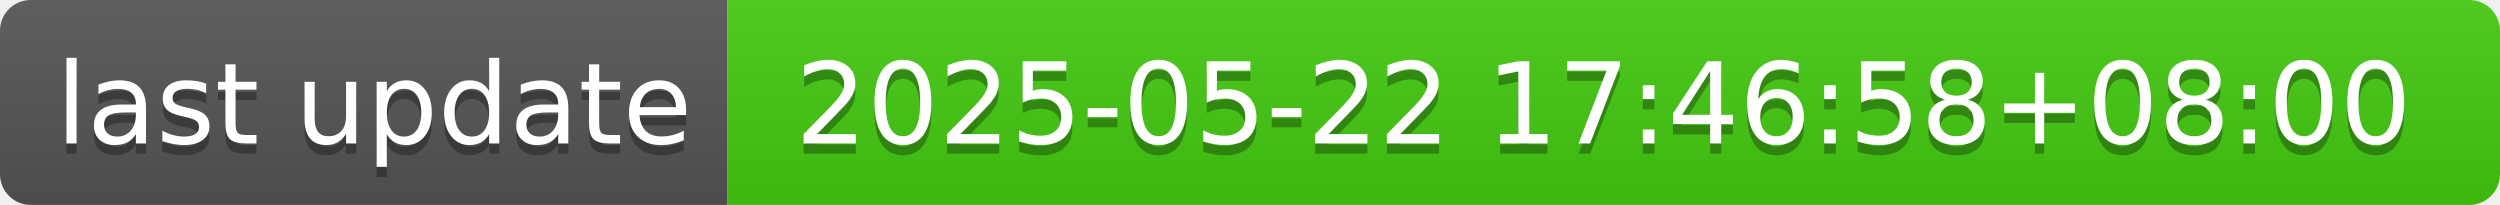
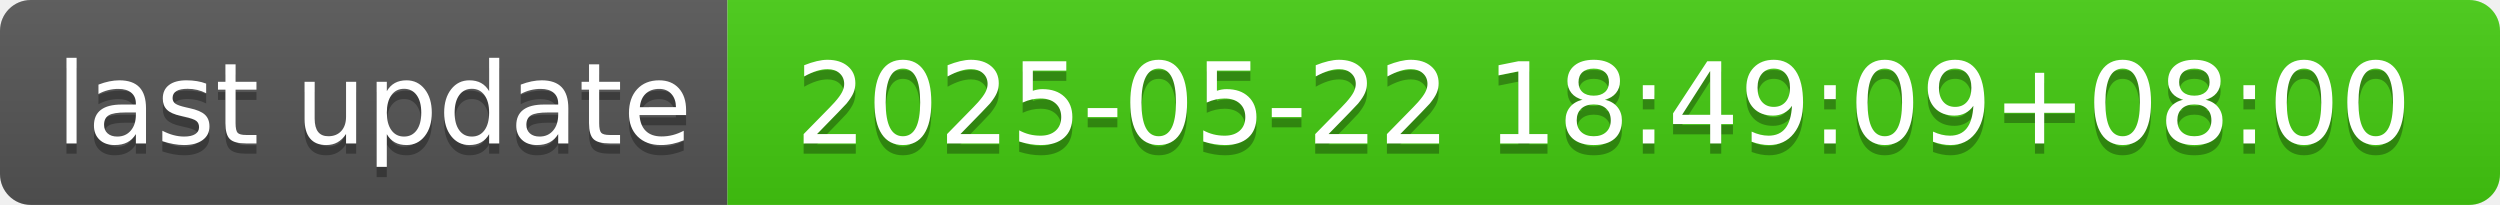
- <svg xmlns="http://www.w3.org/2000/svg" width="244" height="20" role="img" aria-label="last update: 2025-05-22 17:46:58+08:00">
+ <svg xmlns="http://www.w3.org/2000/svg" width="244" height="20" role="img" aria-label="last update: 2025-05-22 18:49:09+08:00">
  <linearGradient id="s" x2="0" y2="100%">
    <stop offset="0" stop-color="#bbb" stop-opacity=".1" />
    <stop offset="1" stop-opacity=".1" />
  </linearGradient>
  <clipPath id="r">
    <rect width="244" height="20" rx="3" fill="#fff" />
  </clipPath>
  <g clip-path="url(#r)">
    <rect width="71" height="20" fill="#555" />
    <rect x="71" width="173" height="20" fill="#4c1" />
    <rect width="244" height="20" fill="url(#s)" />
  </g>
  <g fill="#fff" text-anchor="middle" font-family="Verdana,Geneva,DejaVu Sans,sans-serif" text-rendering="geometricPrecision" font-size="110">
    <text aria-hidden="true" x="365" y="150" fill="#010101" fill-opacity=".3" transform="scale(.1)" textLength="610">last update</text>
    <text x="365" y="140" transform="scale(.1)" fill="#fff" textLength="610">last update</text>
-     <text aria-hidden="true" x="1565" y="150" fill="#010101" fill-opacity=".3" transform="scale(.1)" textLength="1630">2025-05-22 17:46:58+08:00</text>
-     <text x="1565" y="140" transform="scale(.1)" fill="#fff" textLength="1630">2025-05-22 17:46:58+08:00</text>
+     <text aria-hidden="true" x="1565" y="150" fill="#010101" fill-opacity=".3" transform="scale(.1)" textLength="1630">2025-05-22 18:49:09+08:00</text>
+     <text x="1565" y="140" transform="scale(.1)" fill="#fff" textLength="1630">2025-05-22 18:49:09+08:00</text>
  </g>
</svg>
